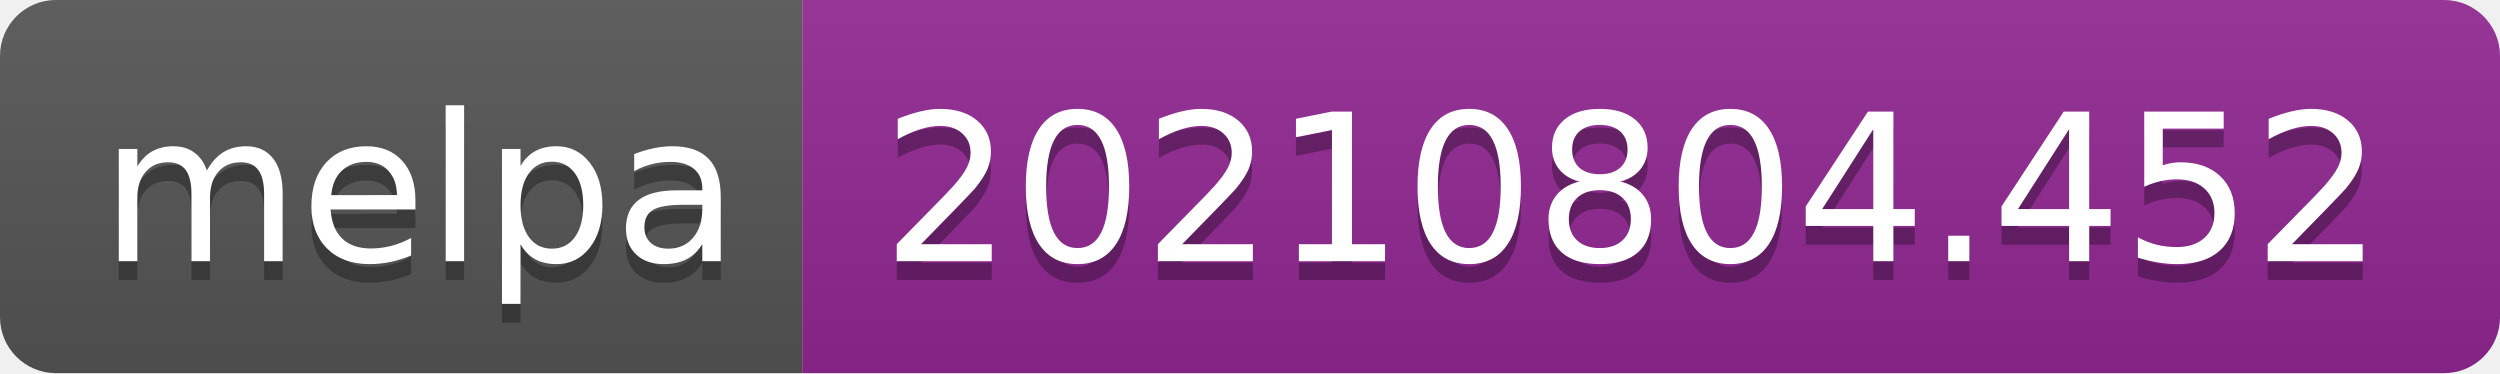
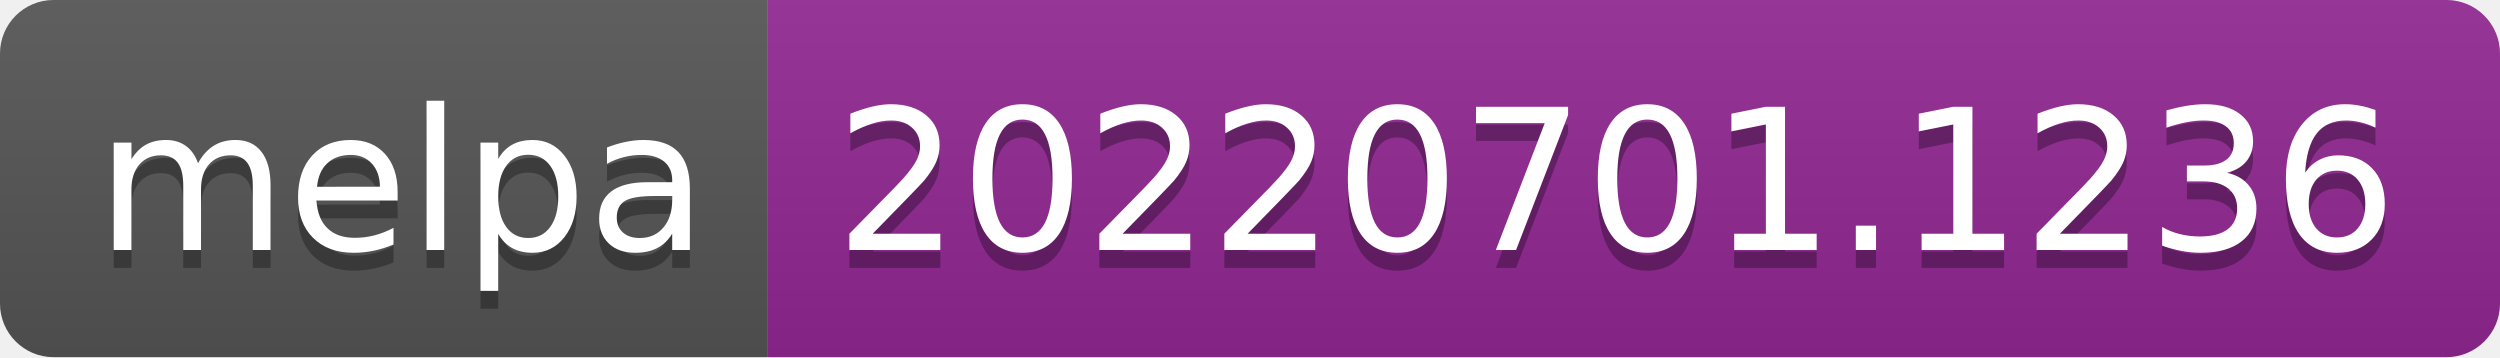
- <svg xmlns="http://www.w3.org/2000/svg" width="134" height="20" role="img" aria-label="melpa: 20210804.452">
+ <svg xmlns="http://www.w3.org/2000/svg" width="140" height="20" role="img" aria-label="melpa: 20220701.1236">
  <linearGradient id="s" x2="0" y2="100%">
    <stop offset="0" stop-color="#bbb" stop-opacity=".1" />
    <stop offset="1" stop-opacity=".1" />
  </linearGradient>
  <clipPath id="r">
-     <rect width="134" height="20" rx="3" fill="#fff" />
+     <rect width="140" height="20" rx="3" fill="#fff" />
  </clipPath>
  <g clip-path="url(#r)">
    <rect width="43" height="20" fill="#555" />
-     <rect x="43" width="91" height="20" fill="#922793" />
-     <rect width="134" height="20" fill="url(#s)" />
+     <rect x="43" width="97" height="20" fill="#922793" />
+     <rect width="140" height="20" fill="url(#s)" />
  </g>
  <g fill="#fff" text-anchor="middle" font-family="Verdana,Geneva,DejaVu Sans,sans-serif" text-rendering="geometricPrecision" font-size="110">
    <text aria-hidden="true" x="225" y="150" fill="#010101" fill-opacity=".3" transform="scale(.1)" textLength="330">melpa</text>
    <text x="225" y="140" transform="scale(.1)" fill="#fff" textLength="330">melpa</text>
-     <text aria-hidden="true" x="875" y="150" fill="#010101" fill-opacity=".3" transform="scale(.1)" textLength="810">20210804.452</text>
-     <text x="875" y="140" transform="scale(.1)" fill="#fff" textLength="810">20210804.452</text>
+     <text aria-hidden="true" x="905" y="150" fill="#010101" fill-opacity=".3" transform="scale(.1)" textLength="870">20220701.1236</text>
+     <text x="905" y="140" transform="scale(.1)" fill="#fff" textLength="870">20220701.1236</text>
  </g>
</svg>
